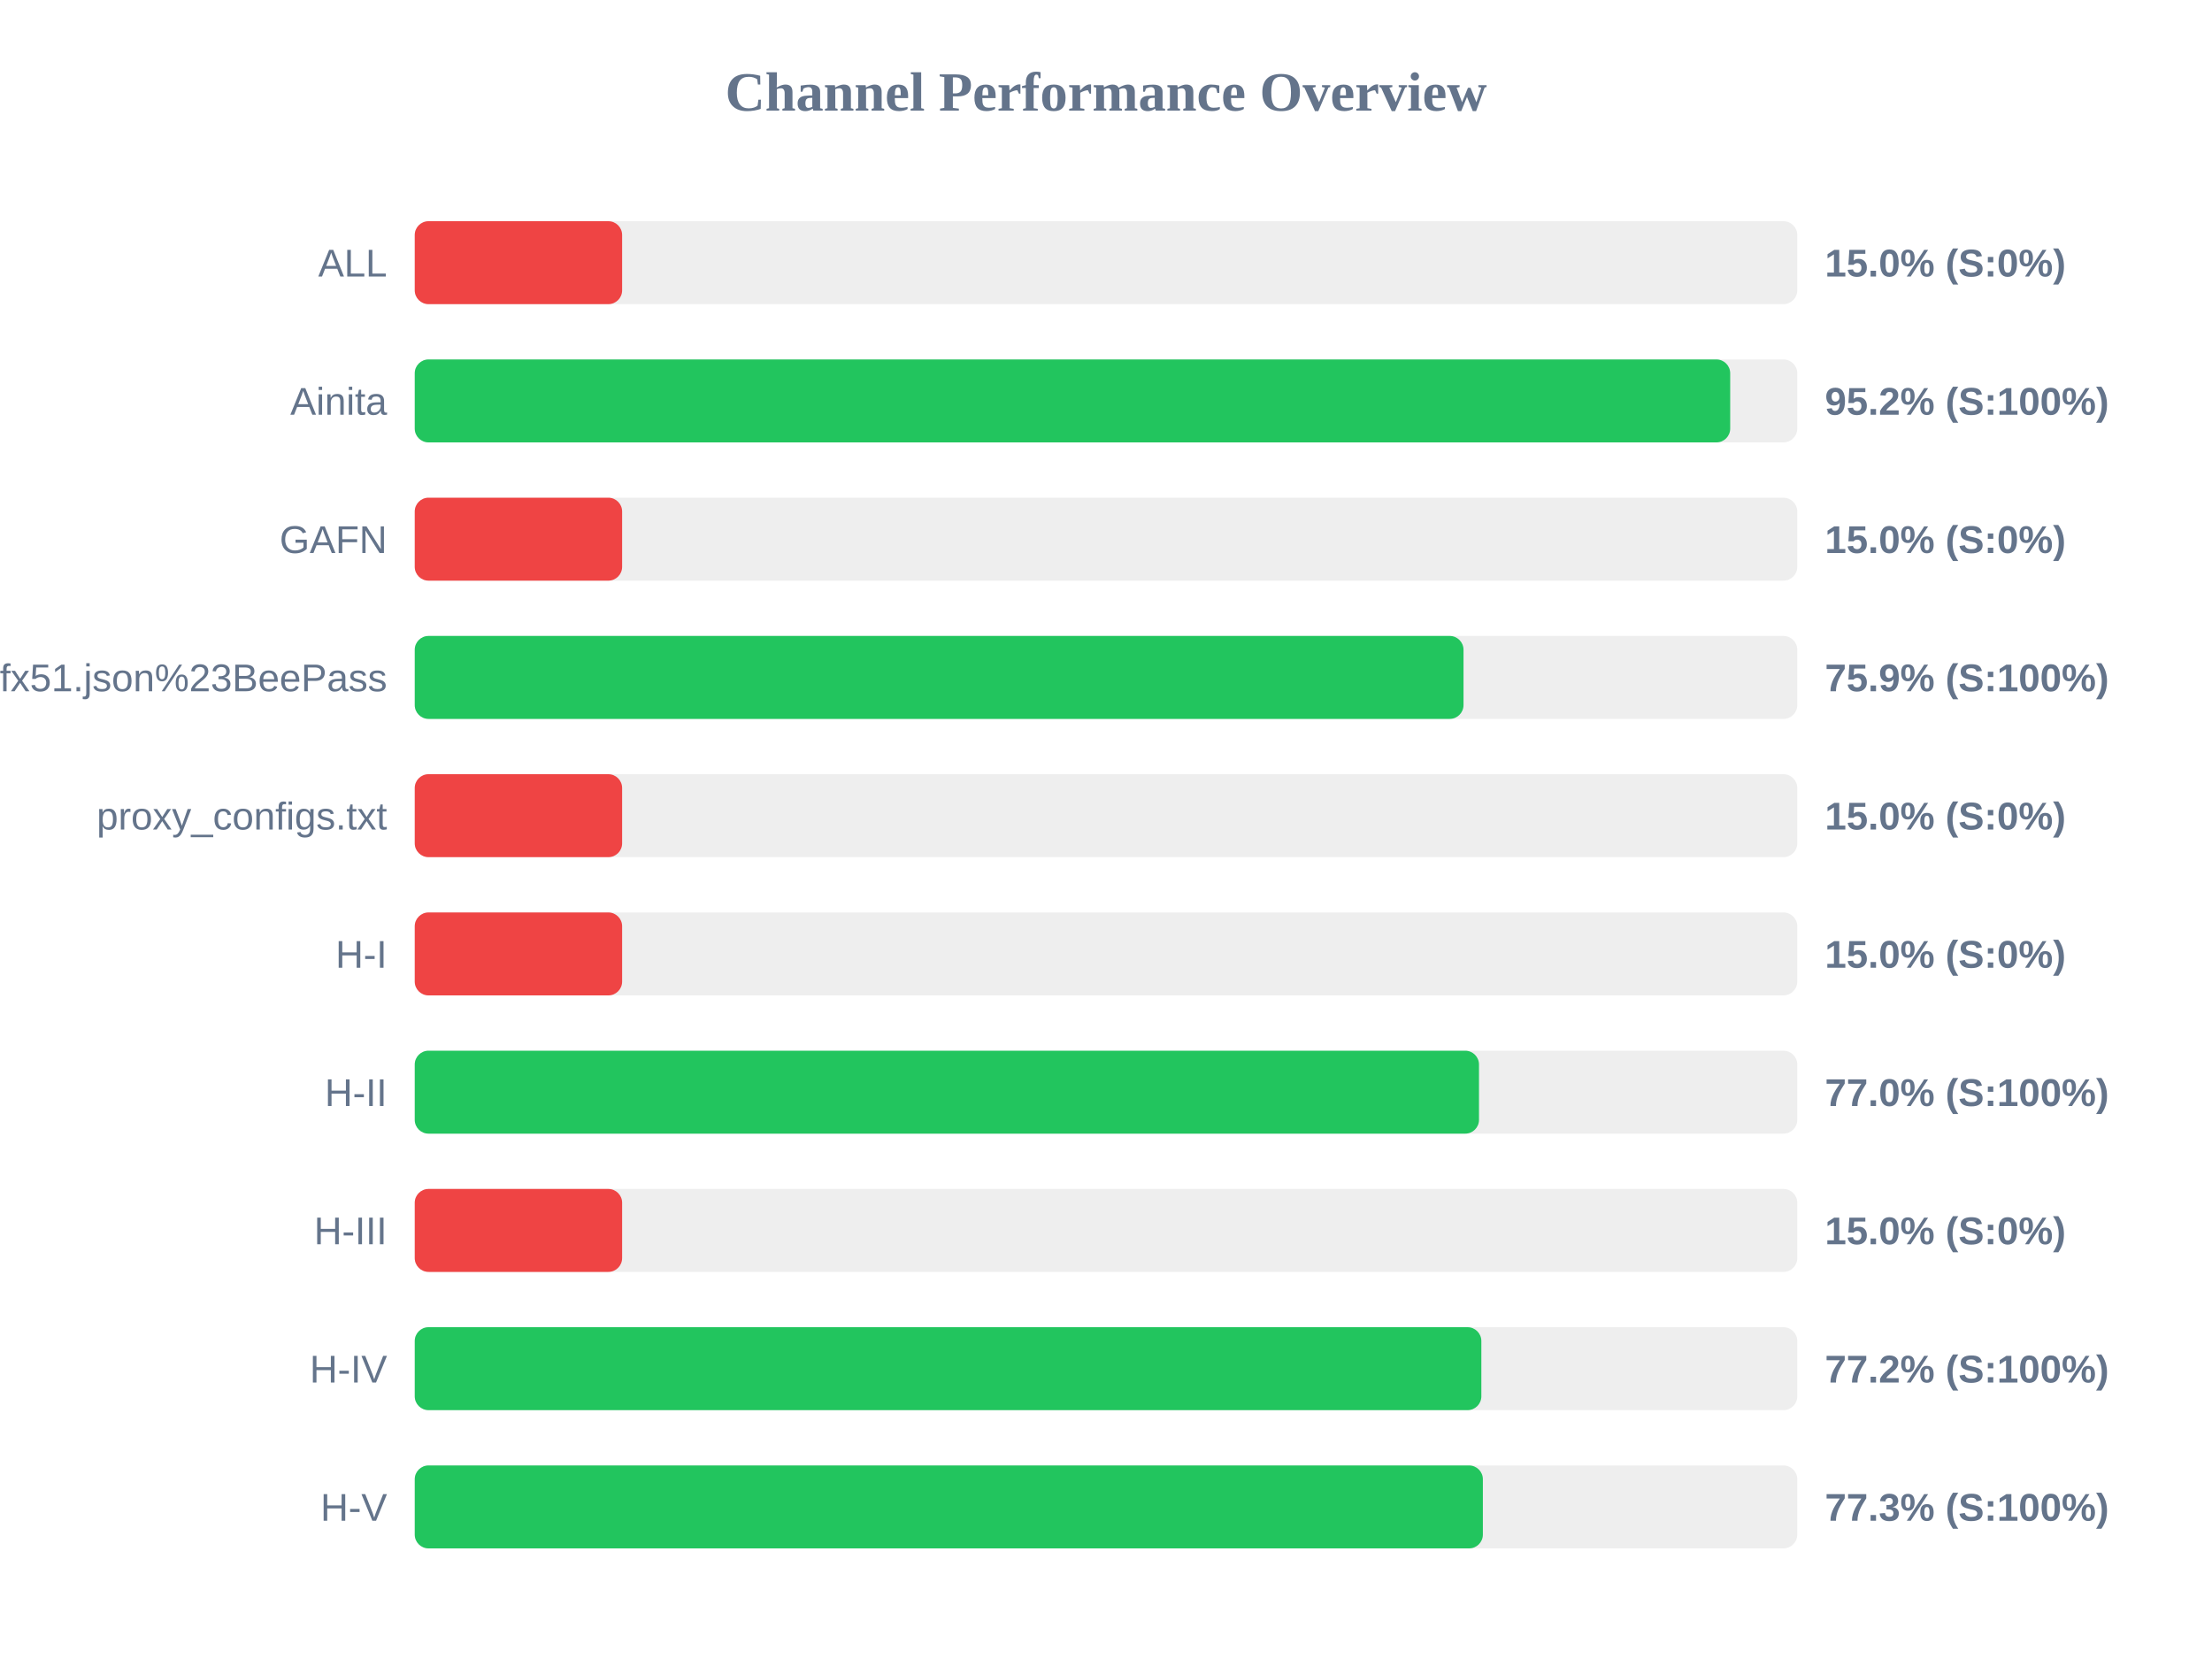
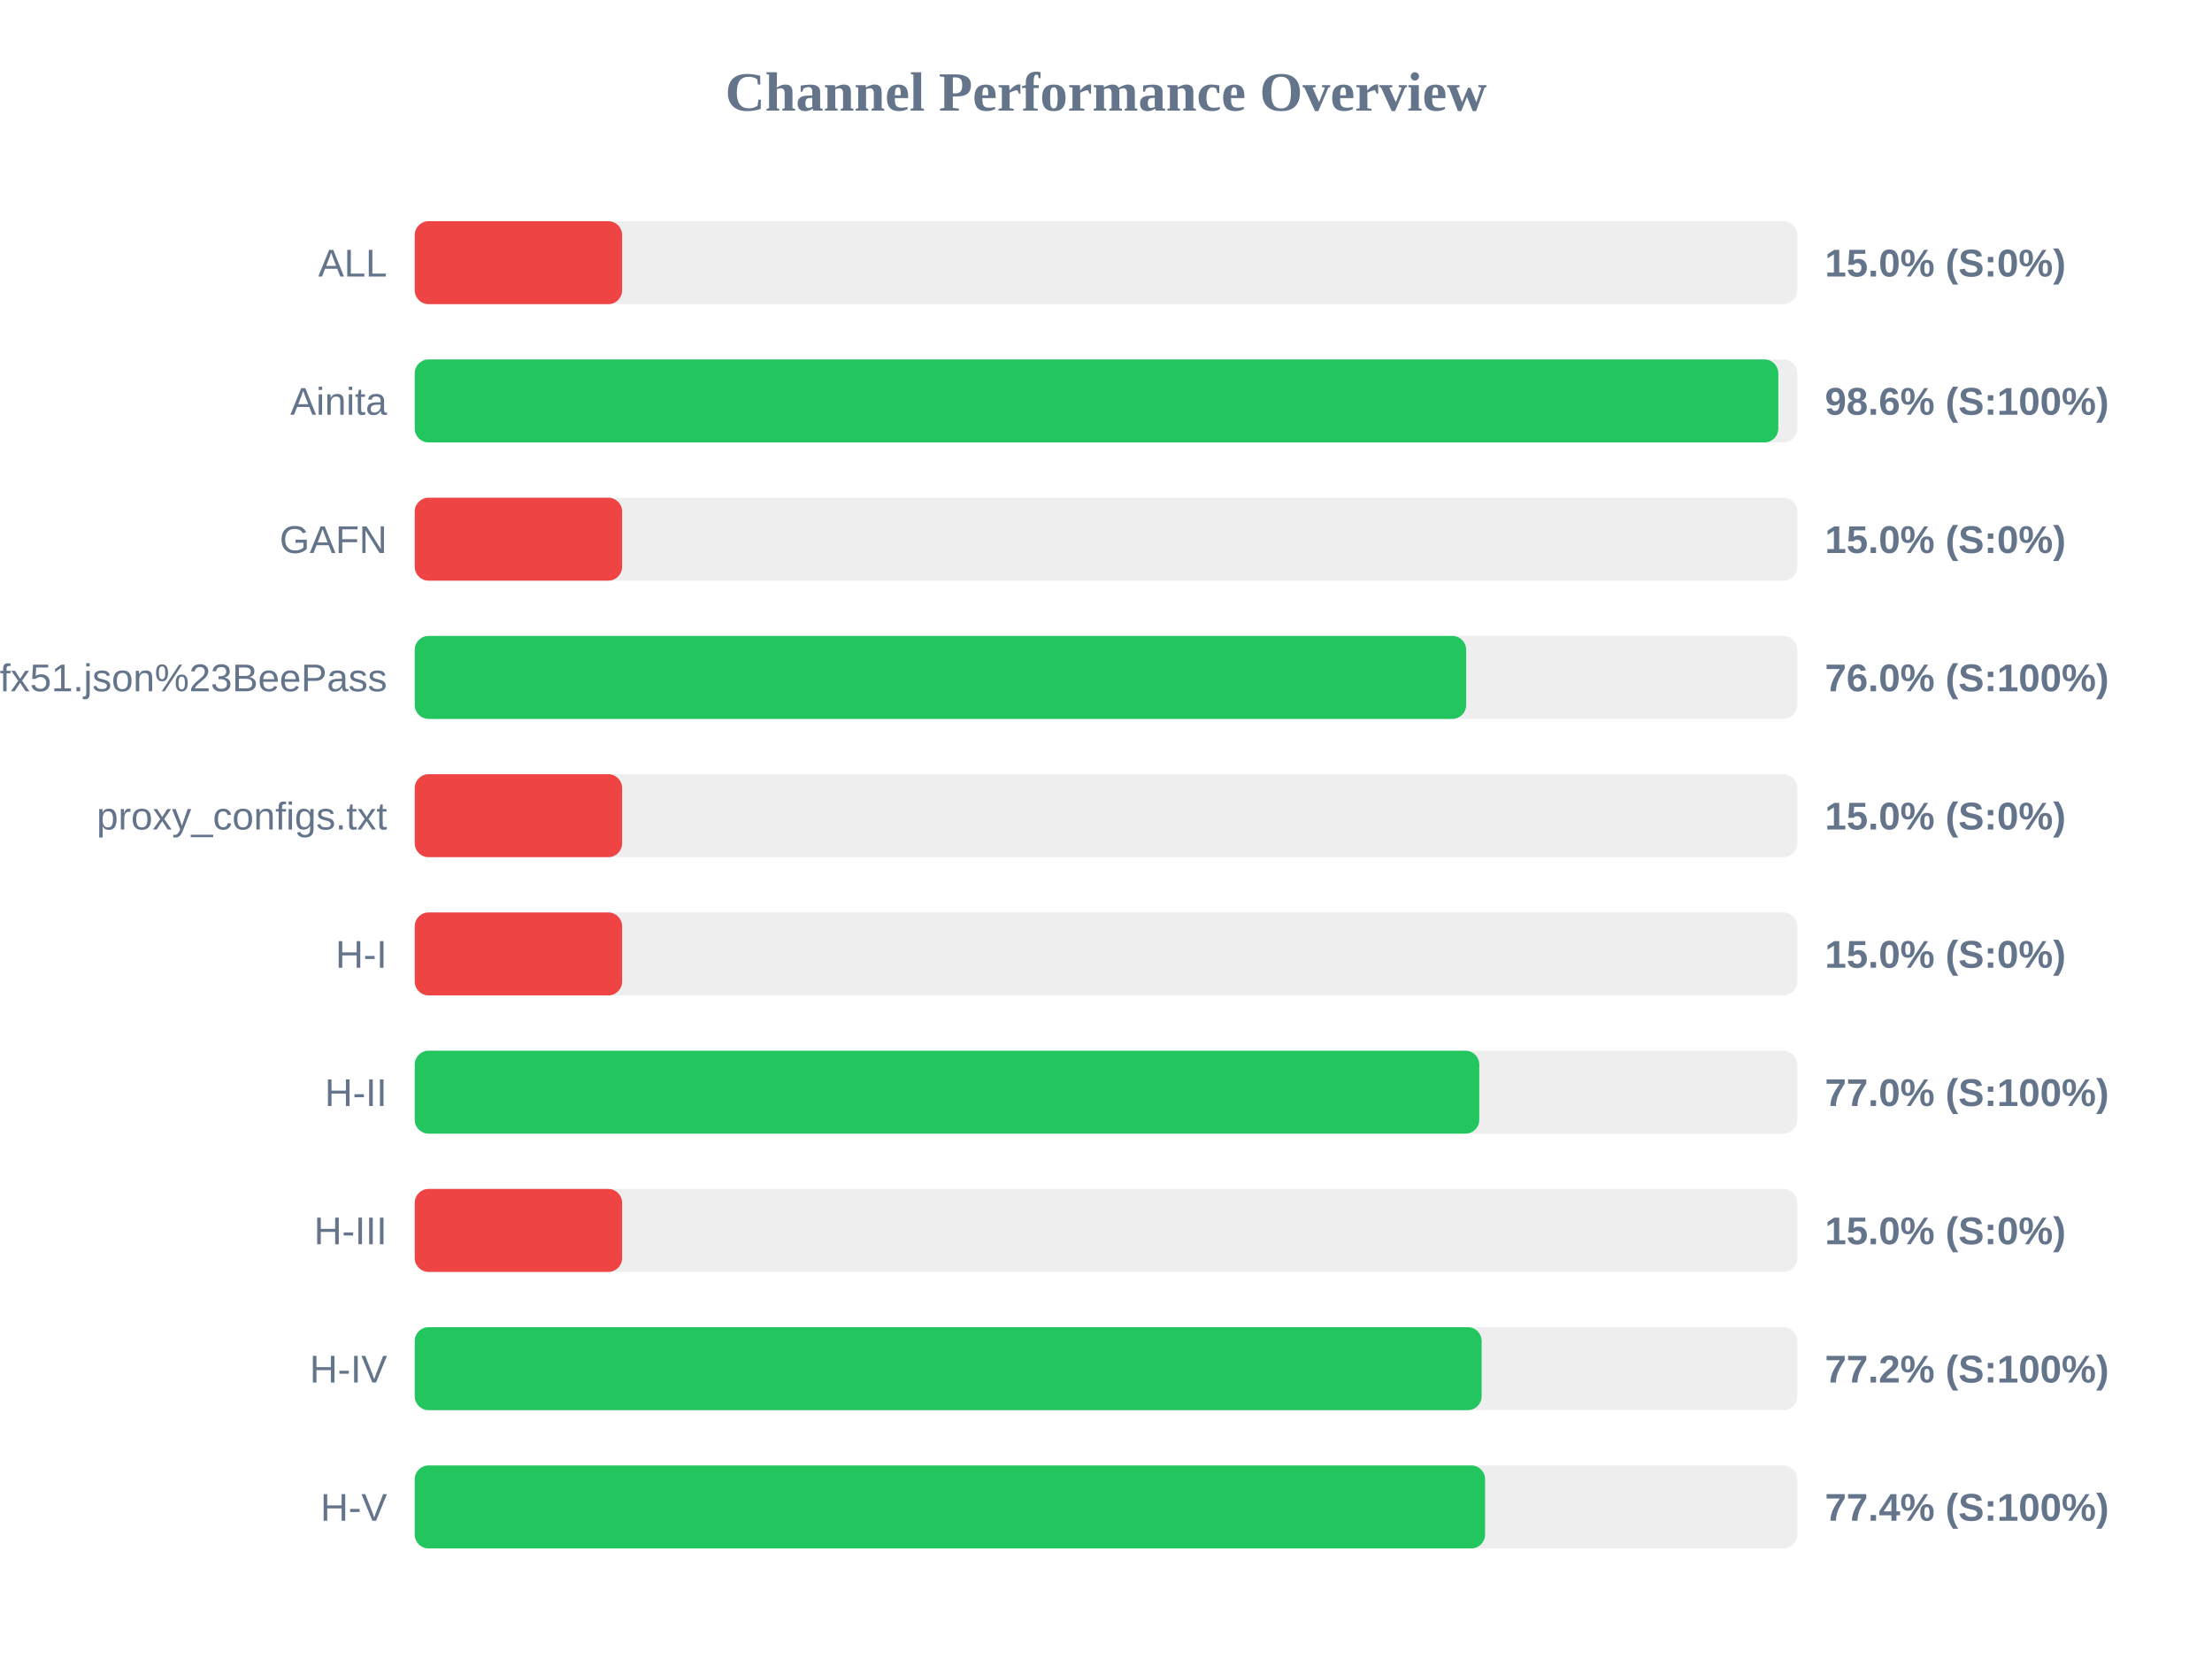
<svg xmlns="http://www.w3.org/2000/svg" width="800" height="600" version="1.1">
  <style>
        .row { font: 14px Arial; fill: #64748b; }
        .score { font: bold 14px Arial; fill: #64748b; }
    </style>
  <text x="400" y="40" text-anchor="middle" font-size="20px" font-weight="bold" fill="#64748b">Channel Performance Overview</text>
  <rect x="150" y="80" width="500" height="30" fill="#eee" rx="5" />
  <rect x="150" y="80" width="75.0" height="30" fill="#ef4444" rx="5" />
  <text x="140" y="100" text-anchor="end" class="row">ALL</text>
  <text x="660" y="100" text-anchor="start" class="score">15.0% (S:0%)</text>
  <rect x="150" y="130" width="500" height="30" fill="#eee" rx="5" />
-   <rect x="150" y="130" width="475.75" height="30" fill="#22c55e" rx="5" />
+   <rect x="150" y="130" width="493.15" height="30" fill="#22c55e" rx="5" />
  <text x="140" y="150" text-anchor="end" class="row">Ainita</text>
-   <text x="660" y="150" text-anchor="start" class="score">95.2% (S:100%)</text>
+   <text x="660" y="150" text-anchor="start" class="score">98.6% (S:100%)</text>
  <rect x="150" y="180" width="500" height="30" fill="#eee" rx="5" />
  <rect x="150" y="180" width="75.0" height="30" fill="#ef4444" rx="5" />
  <text x="140" y="200" text-anchor="end" class="row">GAFN</text>
  <text x="660" y="200" text-anchor="start" class="score">15.0% (S:0%)</text>
  <rect x="150" y="230" width="500" height="30" fill="#eee" rx="5" />
-   <rect x="150" y="230" width="379.3" height="30" fill="#22c55e" rx="5" />
+   <rect x="150" y="230" width="380.25" height="30" fill="#22c55e" rx="5" />
  <text x="140" y="250" text-anchor="end" class="row">sub?s=ssconf%3A%2F%2Fs3.amazonaws.com%2Fbeedynconprd%2Fzf38bv6oxi1nv3wfkpmxyfl8yj5fargza3foantoalu16vznl0ckxx7bgf1ufx51.json%23BeePass</text>
-   <text x="660" y="250" text-anchor="start" class="score">75.9% (S:100%)</text>
+   <text x="660" y="250" text-anchor="start" class="score">76.0% (S:100%)</text>
  <rect x="150" y="280" width="500" height="30" fill="#eee" rx="5" />
  <rect x="150" y="280" width="75.0" height="30" fill="#ef4444" rx="5" />
  <text x="140" y="300" text-anchor="end" class="row">proxy_configs.txt</text>
  <text x="660" y="300" text-anchor="start" class="score">15.0% (S:0%)</text>
  <rect x="150" y="330" width="500" height="30" fill="#eee" rx="5" />
  <rect x="150" y="330" width="75.0" height="30" fill="#ef4444" rx="5" />
  <text x="140" y="350" text-anchor="end" class="row">H-I</text>
  <text x="660" y="350" text-anchor="start" class="score">15.0% (S:0%)</text>
  <rect x="150" y="380" width="500" height="30" fill="#eee" rx="5" />
-   <rect x="150" y="380" width="384.9" height="30" fill="#22c55e" rx="5" />
+   <rect x="150" y="380" width="385.0" height="30" fill="#22c55e" rx="5" />
  <text x="140" y="400" text-anchor="end" class="row">H-II</text>
  <text x="660" y="400" text-anchor="start" class="score">77.0% (S:100%)</text>
  <rect x="150" y="430" width="500" height="30" fill="#eee" rx="5" />
  <rect x="150" y="430" width="75.0" height="30" fill="#ef4444" rx="5" />
  <text x="140" y="450" text-anchor="end" class="row">H-III</text>
  <text x="660" y="450" text-anchor="start" class="score">15.0% (S:0%)</text>
  <rect x="150" y="480" width="500" height="30" fill="#eee" rx="5" />
-   <rect x="150" y="480" width="385.75" height="30" fill="#22c55e" rx="5" />
+   <rect x="150" y="480" width="385.85" height="30" fill="#22c55e" rx="5" />
  <text x="140" y="500" text-anchor="end" class="row">H-IV</text>
  <text x="660" y="500" text-anchor="start" class="score">77.2% (S:100%)</text>
  <rect x="150" y="530" width="500" height="30" fill="#eee" rx="5" />
-   <rect x="150" y="530" width="386.3" height="30" fill="#22c55e" rx="5" />
+   <rect x="150" y="530" width="387.1" height="30" fill="#22c55e" rx="5" />
  <text x="140" y="550" text-anchor="end" class="row">H-V</text>
-   <text x="660" y="550" text-anchor="start" class="score">77.3% (S:100%)</text>
+   <text x="660" y="550" text-anchor="start" class="score">77.4% (S:100%)</text>
</svg>
